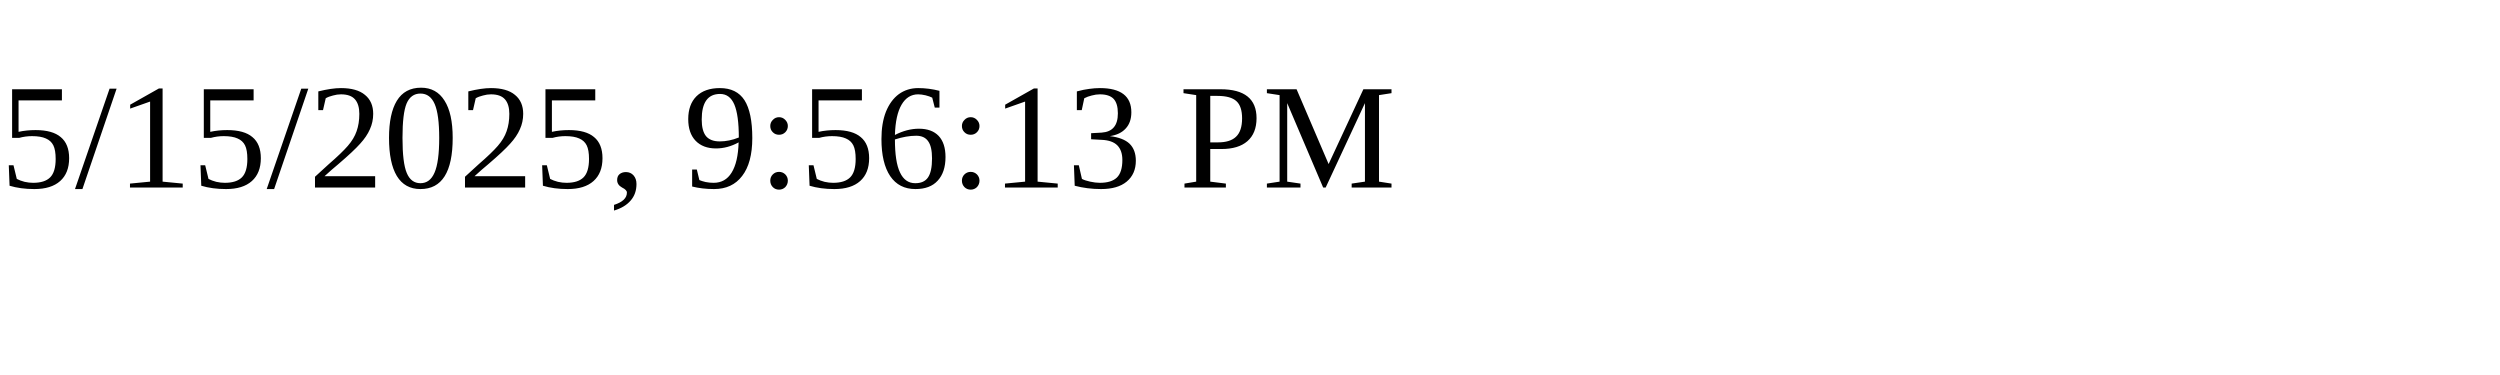
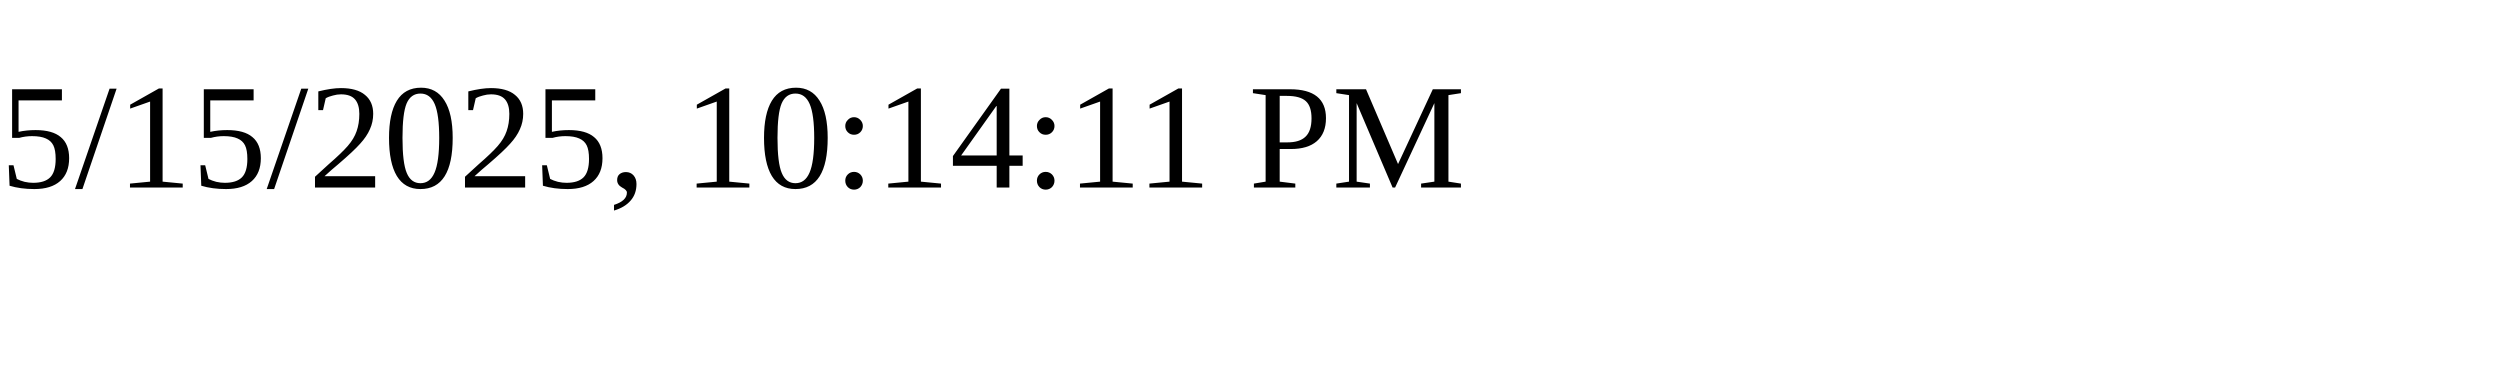
<svg xmlns="http://www.w3.org/2000/svg" height="30" width="200">
-   <text x="0" y="15">5/15/2025, 9:56:13 PM</text>
+   <text x="0" y="15">5/15/2025, 10:14:11 PM</text>
</svg>
